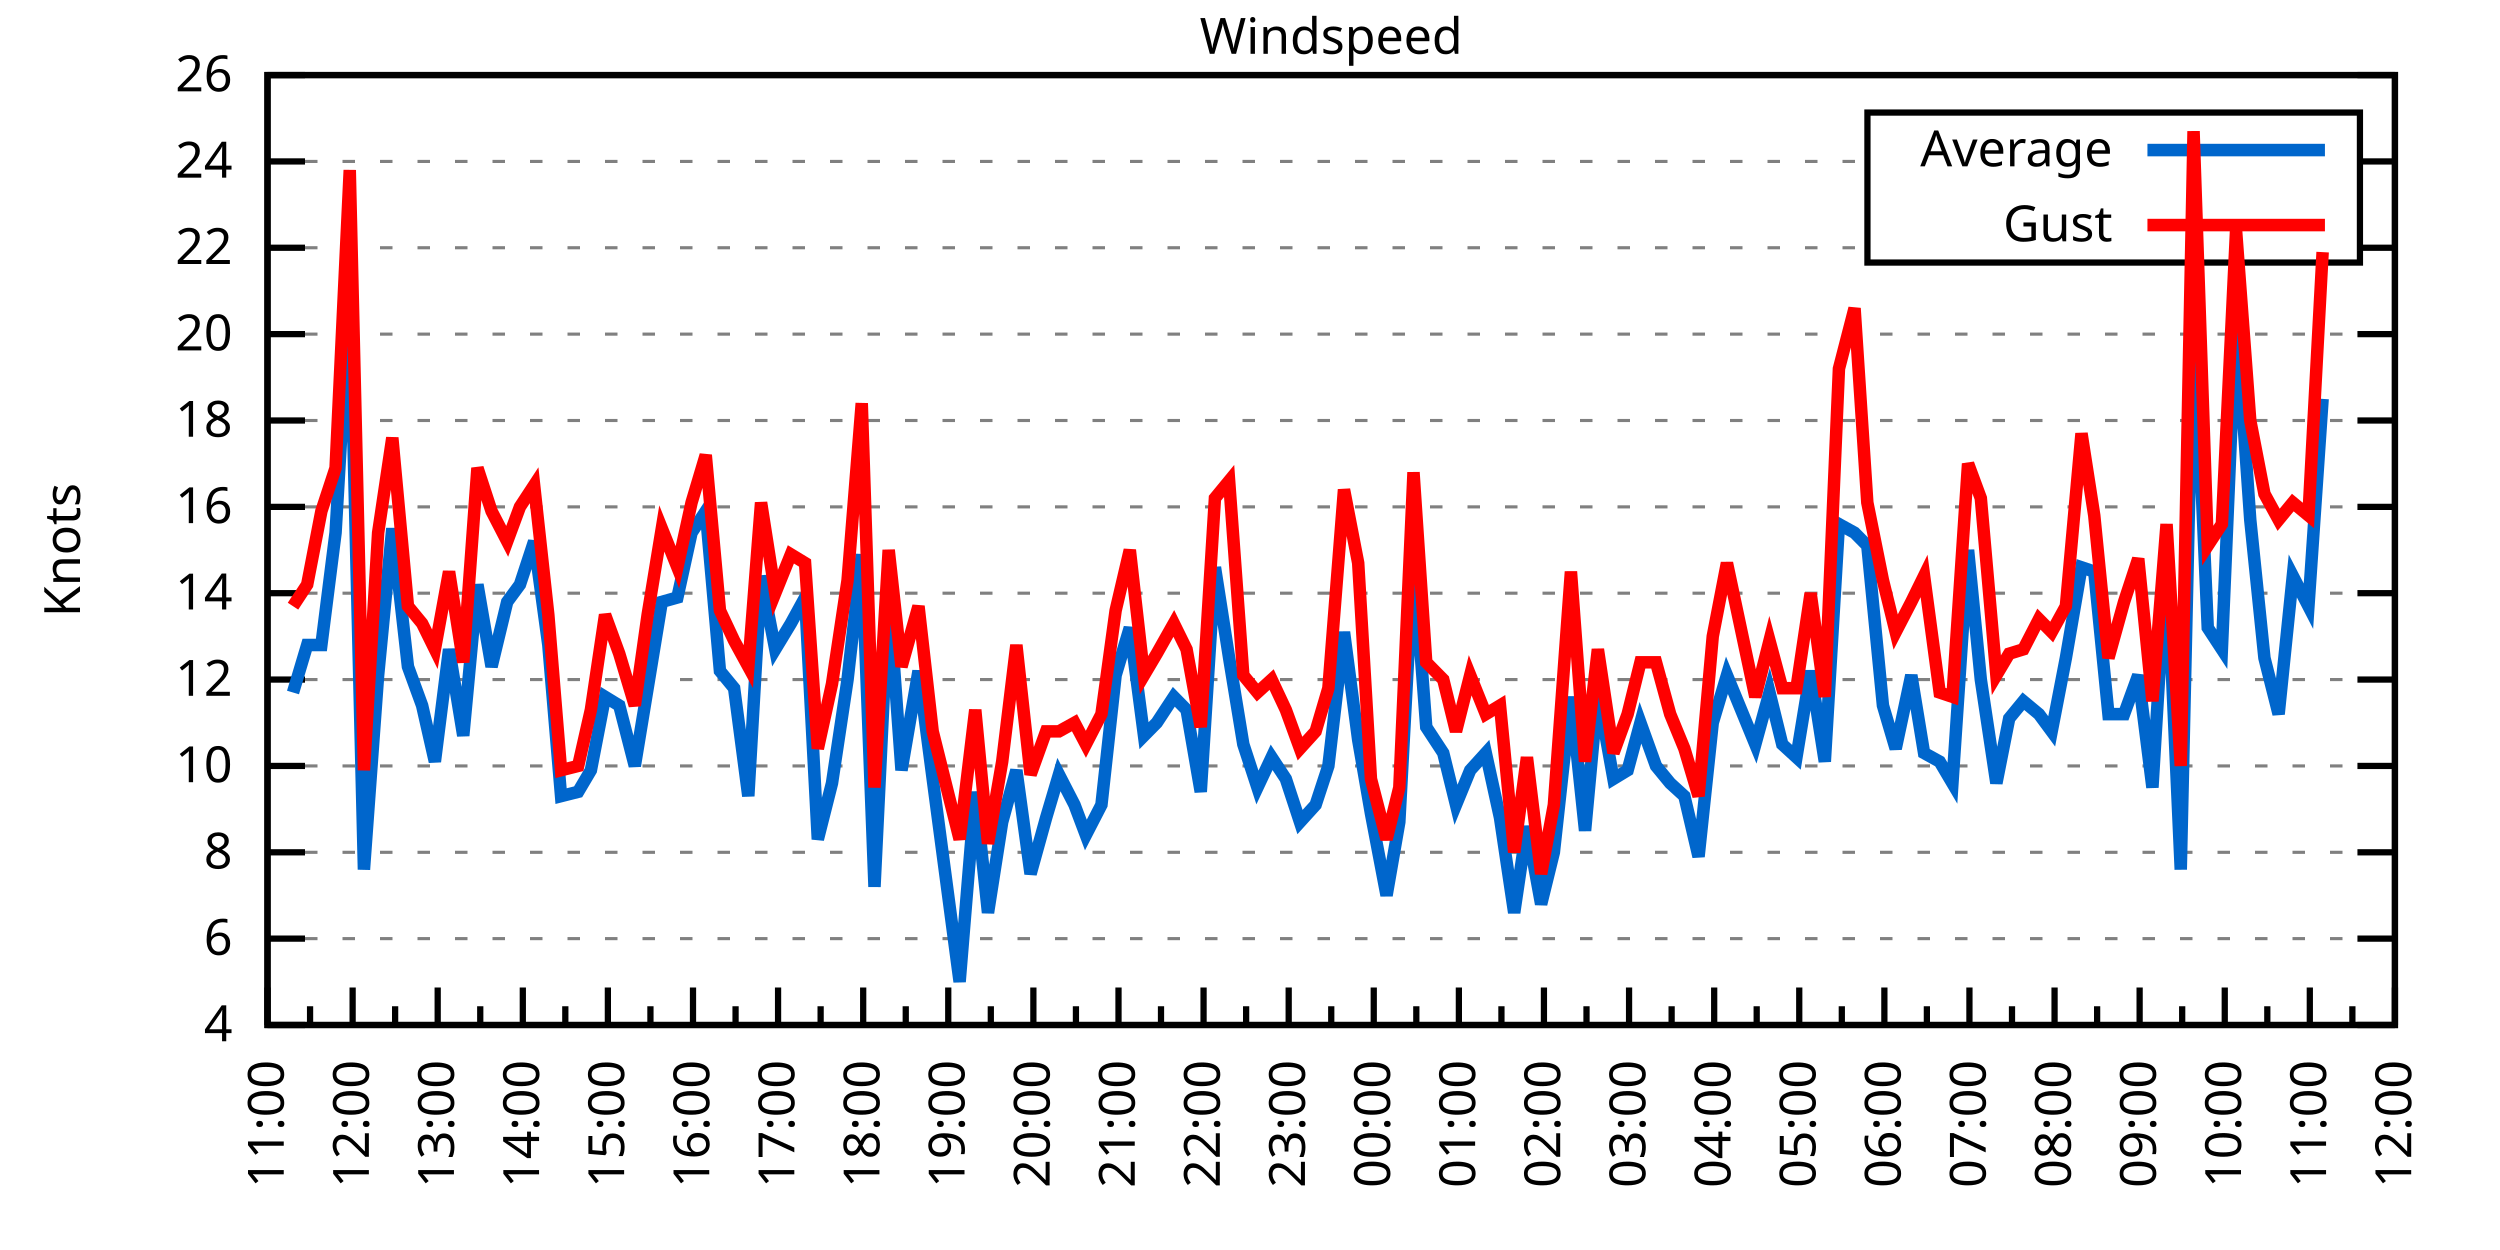
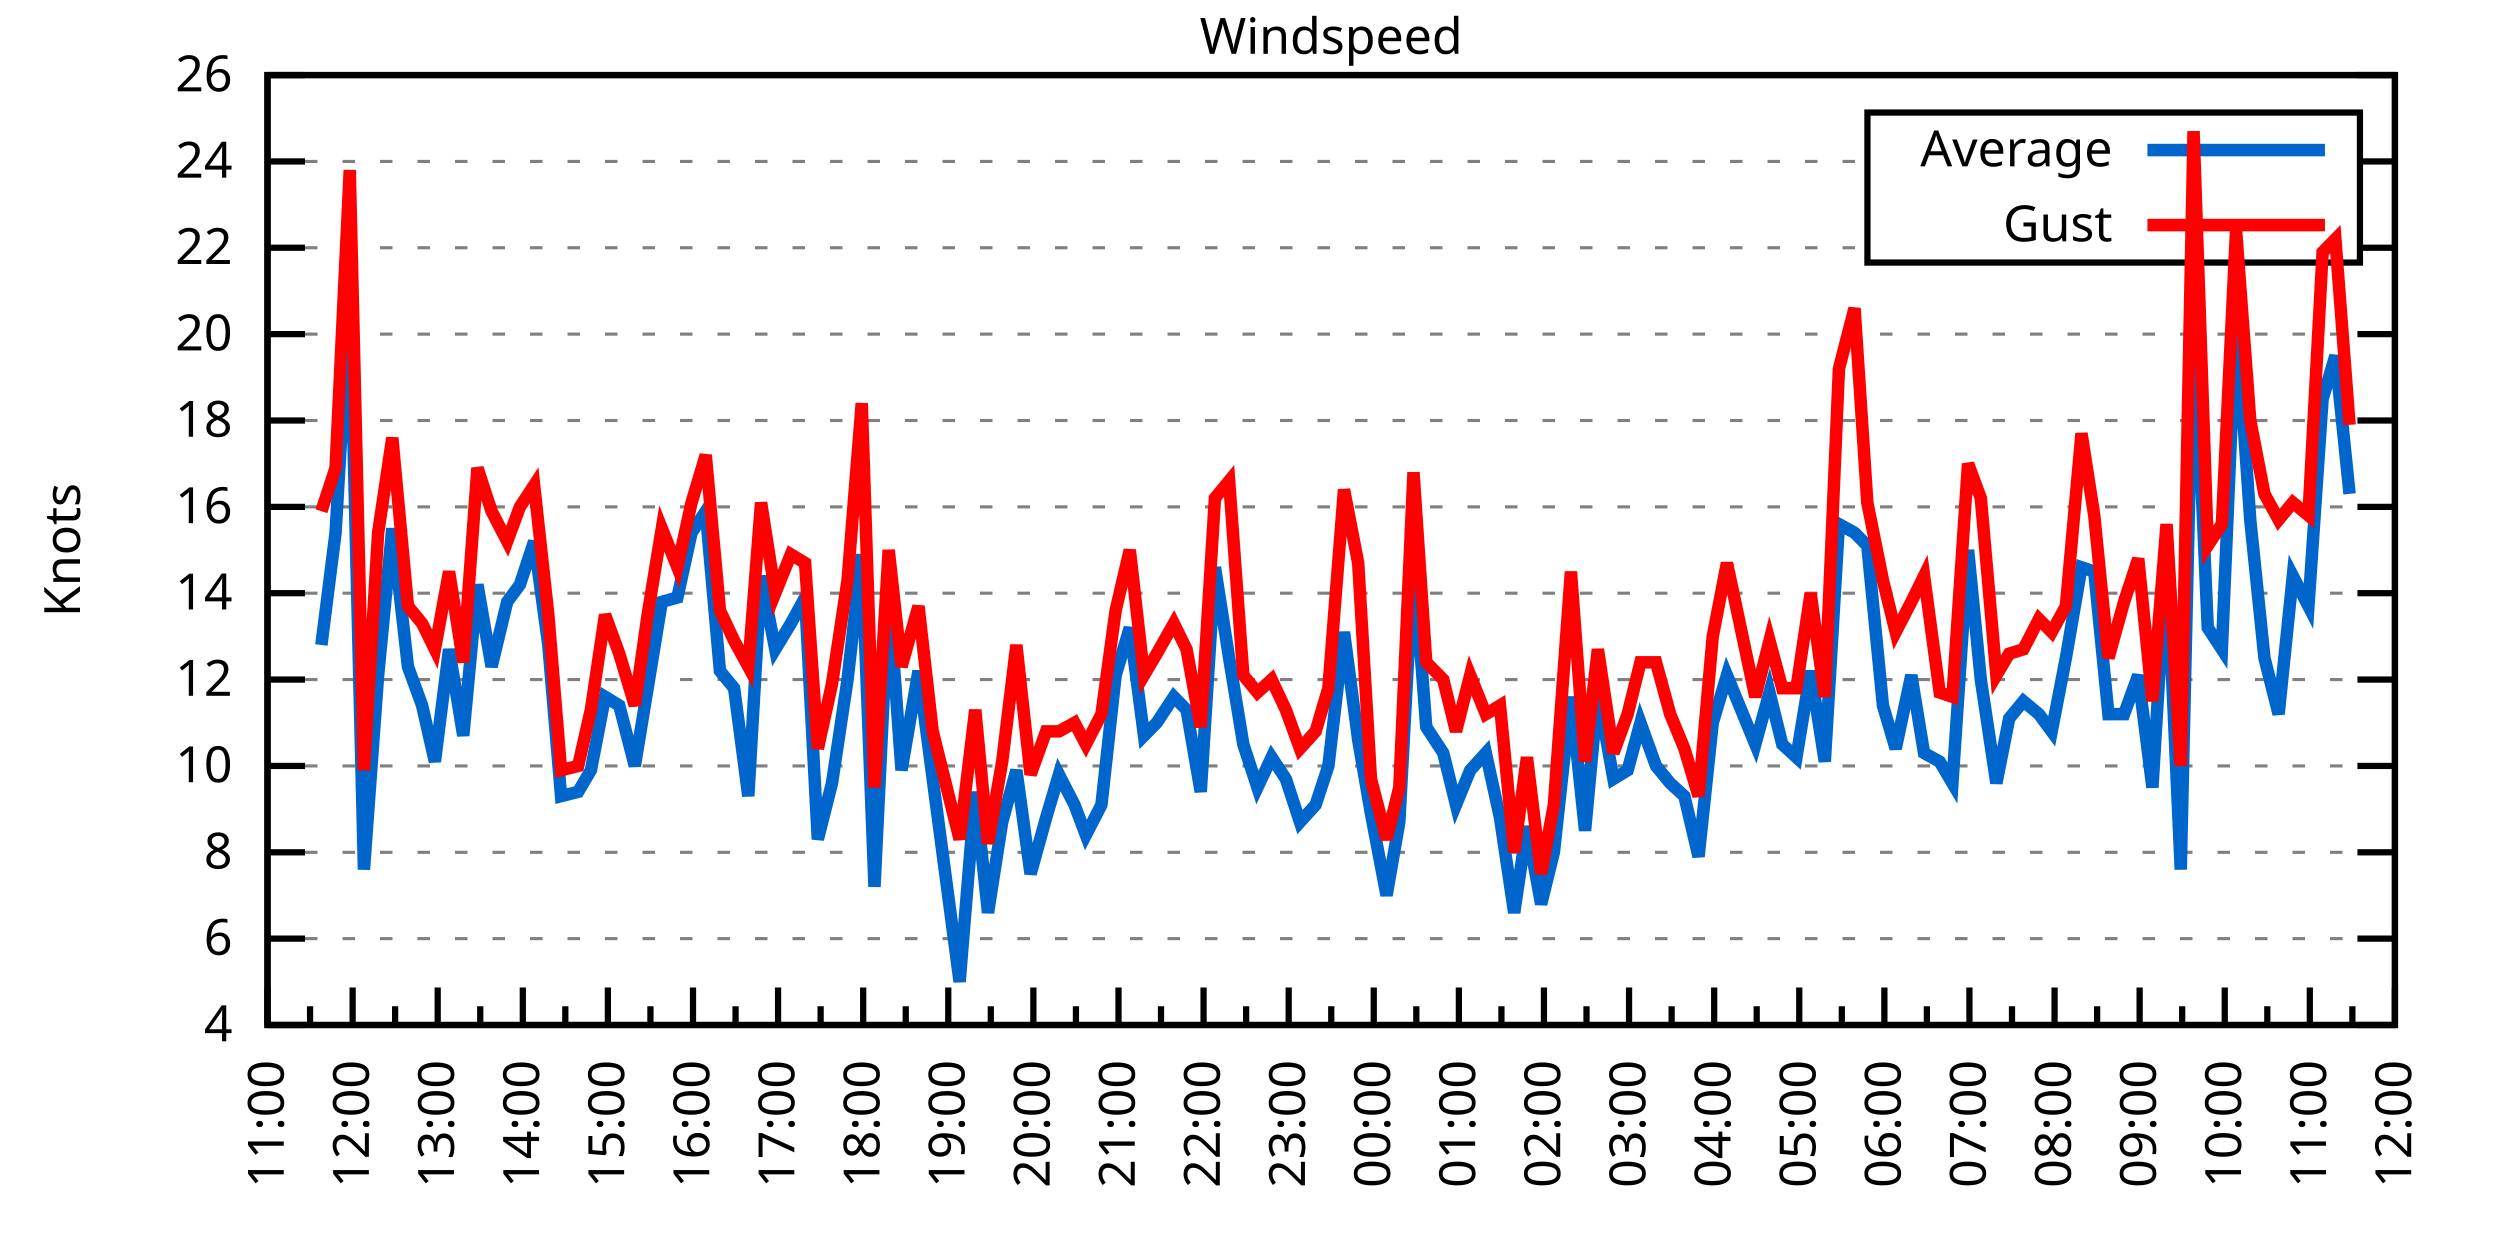
<svg xmlns="http://www.w3.org/2000/svg" xmlns:xlink="http://www.w3.org/1999/xlink" width="400" height="200" viewBox="0 0 400 200">
  <g id="gnuplot_canvas">
    <rect x="0" y="0" width="400" height="200" fill="none" />
    <defs>
      <circle id="gpDot" r="0.5" stroke-width="0.5" stroke="currentColor" />
      <path id="gpPt0" stroke-width="0.333" stroke="currentColor" d="M-1,0 h2 M0,-1 v2" />
      <path id="gpPt1" stroke-width="0.333" stroke="currentColor" d="M-1,-1 L1,1 M1,-1 L-1,1" />
      <path id="gpPt2" stroke-width="0.333" stroke="currentColor" d="M-1,0 L1,0 M0,-1 L0,1 M-1,-1 L1,1 M-1,1 L1,-1" />
      <rect id="gpPt3" stroke-width="0.333" stroke="currentColor" x="-1" y="-1" width="2" height="2" />
      <rect id="gpPt4" stroke-width="0.333" stroke="currentColor" fill="currentColor" x="-1" y="-1" width="2" height="2" />
      <circle id="gpPt5" stroke-width="0.333" stroke="currentColor" cx="0" cy="0" r="1" />
      <use xlink:href="#gpPt5" id="gpPt6" fill="currentColor" stroke="none" />
      <path id="gpPt7" stroke-width="0.333" stroke="currentColor" d="M0,-1.33 L-1.33,0.67 L1.33,0.67 z" />
      <use xlink:href="#gpPt7" id="gpPt8" fill="currentColor" stroke="none" />
      <use xlink:href="#gpPt7" id="gpPt9" stroke="currentColor" transform="rotate(180)" />
      <use xlink:href="#gpPt9" id="gpPt10" fill="currentColor" stroke="none" />
      <use xlink:href="#gpPt3" id="gpPt11" stroke="currentColor" transform="rotate(45)" />
      <use xlink:href="#gpPt11" id="gpPt12" fill="currentColor" stroke="none" />
      <path id="gpPt13" stroke-width="0.333" stroke="currentColor" d="M0,1.330 L1.265,0.411 L0.782,-1.067 L-0.782,-1.076 L-1.265,0.411 z" />
      <use xlink:href="#gpPt13" id="gpPt14" fill="currentColor" stroke="none" />
      <filter id="textbox" filterUnits="objectBoundingBox" x="0" y="0" height="1" width="1">
        <feFlood flood-color="white" flood-opacity="1" result="bgnd" />
        <feComposite in="SourceGraphic" in2="bgnd" operator="atop" />
      </filter>
      <filter id="greybox" filterUnits="objectBoundingBox" x="0" y="0" height="1" width="1">
        <feFlood flood-color="lightgrey" flood-opacity="1" result="grey" />
        <feComposite in="SourceGraphic" in2="grey" operator="atop" />
      </filter>
    </defs>
    <g fill="none" color="white" stroke="currentColor" stroke-width="1.00" stroke-linecap="butt" stroke-linejoin="miter">
</g>
    <g fill="none" color="black" stroke="currentColor" stroke-width="1.00" stroke-linecap="butt" stroke-linejoin="miter">
      <g stroke="none" shape-rendering="crispEdges">
        <polygon fill="rgb(255, 255, 255)" points="42.80,164.00 383.18,164.00 383.18,12.02 42.80,12.02 " />
      </g>
    </g>
    <g fill="none" color="black" stroke="currentColor" stroke-width="1.00" stroke-linecap="butt" stroke-linejoin="miter">
</g>
    <g fill="none" color="black" stroke="black" stroke-width="0.50" stroke-linecap="butt" stroke-linejoin="miter">
</g>
    <g fill="none" color="gray" stroke="currentColor" stroke-width="0.50" stroke-linecap="butt" stroke-linejoin="miter">
      <path stroke="gray" stroke-dasharray="2,4" class="gridline" d="M42.80,164.00 L383.19,164.00  " />
    </g>
    <g fill="none" color="gray" stroke="gray" stroke-width="1.00" stroke-linecap="butt" stroke-linejoin="miter">
</g>
    <g fill="none" color="black" stroke="currentColor" stroke-width="1.00" stroke-linecap="butt" stroke-linejoin="miter">
      <path stroke="black" d="M42.80,164.00 L48.80,164.00 M383.19,164.00 L377.19,164.00  " />
      <g transform="translate(37.20,166.60)" stroke="none" fill="black" font-family="Sans" font-size="8.00" text-anchor="end">
        <text>
          <tspan font-family="Sans"> 4</tspan>
        </text>
      </g>
    </g>
    <g fill="none" color="black" stroke="currentColor" stroke-width="1.00" stroke-linecap="butt" stroke-linejoin="miter">
</g>
    <g fill="none" color="black" stroke="black" stroke-width="0.50" stroke-linecap="butt" stroke-linejoin="miter">
</g>
    <g fill="none" color="gray" stroke="currentColor" stroke-width="0.50" stroke-linecap="butt" stroke-linejoin="miter">
      <path stroke="gray" stroke-dasharray="2,4" class="gridline" d="M42.80,150.18 L383.19,150.18  " />
    </g>
    <g fill="none" color="gray" stroke="gray" stroke-width="1.00" stroke-linecap="butt" stroke-linejoin="miter">
</g>
    <g fill="none" color="black" stroke="currentColor" stroke-width="1.00" stroke-linecap="butt" stroke-linejoin="miter">
      <path stroke="black" d="M42.80,150.18 L48.80,150.18 M383.19,150.18 L377.19,150.18  " />
      <g transform="translate(37.20,152.78)" stroke="none" fill="black" font-family="Sans" font-size="8.00" text-anchor="end">
        <text>
          <tspan font-family="Sans"> 6</tspan>
        </text>
      </g>
    </g>
    <g fill="none" color="black" stroke="currentColor" stroke-width="1.00" stroke-linecap="butt" stroke-linejoin="miter">
</g>
    <g fill="none" color="black" stroke="black" stroke-width="0.50" stroke-linecap="butt" stroke-linejoin="miter">
</g>
    <g fill="none" color="gray" stroke="currentColor" stroke-width="0.50" stroke-linecap="butt" stroke-linejoin="miter">
      <path stroke="gray" stroke-dasharray="2,4" class="gridline" d="M42.80,136.37 L383.19,136.37  " />
    </g>
    <g fill="none" color="gray" stroke="gray" stroke-width="1.00" stroke-linecap="butt" stroke-linejoin="miter">
</g>
    <g fill="none" color="black" stroke="currentColor" stroke-width="1.00" stroke-linecap="butt" stroke-linejoin="miter">
      <path stroke="black" d="M42.80,136.37 L48.80,136.37 M383.19,136.37 L377.19,136.37  " />
      <g transform="translate(37.20,138.97)" stroke="none" fill="black" font-family="Sans" font-size="8.00" text-anchor="end">
        <text>
          <tspan font-family="Sans"> 8</tspan>
        </text>
      </g>
    </g>
    <g fill="none" color="black" stroke="currentColor" stroke-width="1.00" stroke-linecap="butt" stroke-linejoin="miter">
</g>
    <g fill="none" color="black" stroke="black" stroke-width="0.50" stroke-linecap="butt" stroke-linejoin="miter">
</g>
    <g fill="none" color="gray" stroke="currentColor" stroke-width="0.50" stroke-linecap="butt" stroke-linejoin="miter">
      <path stroke="gray" stroke-dasharray="2,4" class="gridline" d="M42.80,122.55 L383.19,122.55  " />
    </g>
    <g fill="none" color="gray" stroke="gray" stroke-width="1.00" stroke-linecap="butt" stroke-linejoin="miter">
</g>
    <g fill="none" color="black" stroke="currentColor" stroke-width="1.00" stroke-linecap="butt" stroke-linejoin="miter">
      <path stroke="black" d="M42.80,122.55 L48.80,122.55 M383.19,122.55 L377.19,122.55  " />
      <g transform="translate(37.20,125.15)" stroke="none" fill="black" font-family="Sans" font-size="8.00" text-anchor="end">
        <text>
          <tspan font-family="Sans"> 10</tspan>
        </text>
      </g>
    </g>
    <g fill="none" color="black" stroke="currentColor" stroke-width="1.00" stroke-linecap="butt" stroke-linejoin="miter">
</g>
    <g fill="none" color="black" stroke="black" stroke-width="0.50" stroke-linecap="butt" stroke-linejoin="miter">
</g>
    <g fill="none" color="gray" stroke="currentColor" stroke-width="0.50" stroke-linecap="butt" stroke-linejoin="miter">
      <path stroke="gray" stroke-dasharray="2,4" class="gridline" d="M42.80,108.73 L383.19,108.73  " />
    </g>
    <g fill="none" color="gray" stroke="gray" stroke-width="1.00" stroke-linecap="butt" stroke-linejoin="miter">
</g>
    <g fill="none" color="black" stroke="currentColor" stroke-width="1.00" stroke-linecap="butt" stroke-linejoin="miter">
      <path stroke="black" d="M42.80,108.73 L48.80,108.73 M383.19,108.73 L377.19,108.73  " />
      <g transform="translate(37.20,111.33)" stroke="none" fill="black" font-family="Sans" font-size="8.00" text-anchor="end">
        <text>
          <tspan font-family="Sans"> 12</tspan>
        </text>
      </g>
    </g>
    <g fill="none" color="black" stroke="currentColor" stroke-width="1.00" stroke-linecap="butt" stroke-linejoin="miter">
</g>
    <g fill="none" color="black" stroke="black" stroke-width="0.50" stroke-linecap="butt" stroke-linejoin="miter">
</g>
    <g fill="none" color="gray" stroke="currentColor" stroke-width="0.50" stroke-linecap="butt" stroke-linejoin="miter">
      <path stroke="gray" stroke-dasharray="2,4" class="gridline" d="M42.80,94.91 L383.19,94.91  " />
    </g>
    <g fill="none" color="gray" stroke="gray" stroke-width="1.00" stroke-linecap="butt" stroke-linejoin="miter">
</g>
    <g fill="none" color="black" stroke="currentColor" stroke-width="1.00" stroke-linecap="butt" stroke-linejoin="miter">
      <path stroke="black" d="M42.80,94.91 L48.80,94.91 M383.19,94.91 L377.19,94.91  " />
      <g transform="translate(37.20,97.51)" stroke="none" fill="black" font-family="Sans" font-size="8.00" text-anchor="end">
        <text>
          <tspan font-family="Sans"> 14</tspan>
        </text>
      </g>
    </g>
    <g fill="none" color="black" stroke="currentColor" stroke-width="1.00" stroke-linecap="butt" stroke-linejoin="miter">
</g>
    <g fill="none" color="black" stroke="black" stroke-width="0.50" stroke-linecap="butt" stroke-linejoin="miter">
</g>
    <g fill="none" color="gray" stroke="currentColor" stroke-width="0.50" stroke-linecap="butt" stroke-linejoin="miter">
      <path stroke="gray" stroke-dasharray="2,4" class="gridline" d="M42.80,81.10 L383.19,81.10  " />
    </g>
    <g fill="none" color="gray" stroke="gray" stroke-width="1.00" stroke-linecap="butt" stroke-linejoin="miter">
</g>
    <g fill="none" color="black" stroke="currentColor" stroke-width="1.00" stroke-linecap="butt" stroke-linejoin="miter">
      <path stroke="black" d="M42.80,81.10 L48.80,81.10 M383.19,81.10 L377.19,81.10  " />
      <g transform="translate(37.20,83.70)" stroke="none" fill="black" font-family="Sans" font-size="8.00" text-anchor="end">
        <text>
          <tspan font-family="Sans"> 16</tspan>
        </text>
      </g>
    </g>
    <g fill="none" color="black" stroke="currentColor" stroke-width="1.00" stroke-linecap="butt" stroke-linejoin="miter">
</g>
    <g fill="none" color="black" stroke="black" stroke-width="0.50" stroke-linecap="butt" stroke-linejoin="miter">
</g>
    <g fill="none" color="gray" stroke="currentColor" stroke-width="0.50" stroke-linecap="butt" stroke-linejoin="miter">
      <path stroke="gray" stroke-dasharray="2,4" class="gridline" d="M42.80,67.28 L383.19,67.28  " />
    </g>
    <g fill="none" color="gray" stroke="gray" stroke-width="1.00" stroke-linecap="butt" stroke-linejoin="miter">
</g>
    <g fill="none" color="black" stroke="currentColor" stroke-width="1.00" stroke-linecap="butt" stroke-linejoin="miter">
      <path stroke="black" d="M42.80,67.28 L48.80,67.28 M383.19,67.28 L377.19,67.28  " />
      <g transform="translate(37.20,69.88)" stroke="none" fill="black" font-family="Sans" font-size="8.00" text-anchor="end">
        <text>
          <tspan font-family="Sans"> 18</tspan>
        </text>
      </g>
    </g>
    <g fill="none" color="black" stroke="currentColor" stroke-width="1.00" stroke-linecap="butt" stroke-linejoin="miter">
</g>
    <g fill="none" color="black" stroke="black" stroke-width="0.50" stroke-linecap="butt" stroke-linejoin="miter">
</g>
    <g fill="none" color="gray" stroke="currentColor" stroke-width="0.50" stroke-linecap="butt" stroke-linejoin="miter">
      <path stroke="gray" stroke-dasharray="2,4" class="gridline" d="M42.80,53.46 L383.19,53.46  " />
    </g>
    <g fill="none" color="gray" stroke="gray" stroke-width="1.00" stroke-linecap="butt" stroke-linejoin="miter">
</g>
    <g fill="none" color="black" stroke="currentColor" stroke-width="1.00" stroke-linecap="butt" stroke-linejoin="miter">
      <path stroke="black" d="M42.80,53.46 L48.80,53.46 M383.19,53.46 L377.19,53.46  " />
      <g transform="translate(37.20,56.06)" stroke="none" fill="black" font-family="Sans" font-size="8.00" text-anchor="end">
        <text>
          <tspan font-family="Sans"> 20</tspan>
        </text>
      </g>
    </g>
    <g fill="none" color="black" stroke="currentColor" stroke-width="1.00" stroke-linecap="butt" stroke-linejoin="miter">
</g>
    <g fill="none" color="black" stroke="black" stroke-width="0.50" stroke-linecap="butt" stroke-linejoin="miter">
</g>
    <g fill="none" color="gray" stroke="currentColor" stroke-width="0.50" stroke-linecap="butt" stroke-linejoin="miter">
      <path stroke="gray" stroke-dasharray="2,4" class="gridline" d="M42.80,39.64 L298.79,39.64 M377.59,39.64 L383.19,39.64  " />
    </g>
    <g fill="none" color="gray" stroke="gray" stroke-width="1.00" stroke-linecap="butt" stroke-linejoin="miter">
</g>
    <g fill="none" color="black" stroke="currentColor" stroke-width="1.00" stroke-linecap="butt" stroke-linejoin="miter">
      <path stroke="black" d="M42.80,39.64 L48.80,39.64 M383.19,39.64 L377.19,39.64  " />
      <g transform="translate(37.20,42.24)" stroke="none" fill="black" font-family="Sans" font-size="8.00" text-anchor="end">
        <text>
          <tspan font-family="Sans"> 22</tspan>
        </text>
      </g>
    </g>
    <g fill="none" color="black" stroke="currentColor" stroke-width="1.00" stroke-linecap="butt" stroke-linejoin="miter">
</g>
    <g fill="none" color="black" stroke="black" stroke-width="0.50" stroke-linecap="butt" stroke-linejoin="miter">
</g>
    <g fill="none" color="gray" stroke="currentColor" stroke-width="0.50" stroke-linecap="butt" stroke-linejoin="miter">
      <path stroke="gray" stroke-dasharray="2,4" class="gridline" d="M42.80,25.83 L298.79,25.83 M377.59,25.83 L383.19,25.83  " />
    </g>
    <g fill="none" color="gray" stroke="gray" stroke-width="1.00" stroke-linecap="butt" stroke-linejoin="miter">
</g>
    <g fill="none" color="black" stroke="currentColor" stroke-width="1.00" stroke-linecap="butt" stroke-linejoin="miter">
      <path stroke="black" d="M42.80,25.83 L48.80,25.83 M383.19,25.83 L377.19,25.83  " />
      <g transform="translate(37.20,28.43)" stroke="none" fill="black" font-family="Sans" font-size="8.00" text-anchor="end">
        <text>
          <tspan font-family="Sans"> 24</tspan>
        </text>
      </g>
    </g>
    <g fill="none" color="black" stroke="currentColor" stroke-width="1.00" stroke-linecap="butt" stroke-linejoin="miter">
</g>
    <g fill="none" color="black" stroke="black" stroke-width="0.50" stroke-linecap="butt" stroke-linejoin="miter">
</g>
    <g fill="none" color="gray" stroke="currentColor" stroke-width="0.50" stroke-linecap="butt" stroke-linejoin="miter">
      <path stroke="gray" stroke-dasharray="2,4" class="gridline" d="M42.80,12.01 L383.19,12.01  " />
    </g>
    <g fill="none" color="gray" stroke="gray" stroke-width="1.00" stroke-linecap="butt" stroke-linejoin="miter">
</g>
    <g fill="none" color="black" stroke="currentColor" stroke-width="1.00" stroke-linecap="butt" stroke-linejoin="miter">
      <path stroke="black" d="M42.80,12.01 L48.80,12.01 M383.19,12.01 L377.19,12.01  " />
      <g transform="translate(37.20,14.61)" stroke="none" fill="black" font-family="Sans" font-size="8.00" text-anchor="end">
        <text>
          <tspan font-family="Sans"> 26</tspan>
        </text>
      </g>
    </g>
    <g fill="none" color="black" stroke="currentColor" stroke-width="1.00" stroke-linecap="butt" stroke-linejoin="miter">
      <path stroke="black" d="M42.80,164.00 L42.80,158.00  " />
      <g transform="translate(45.40,169.60) rotate(270)" stroke="none" fill="black" font-family="Sans" font-size="8.00" text-anchor="end">
        <text>
          <tspan font-family="Sans">11:00</tspan>
        </text>
      </g>
    </g>
    <g fill="none" color="black" stroke="currentColor" stroke-width="1.00" stroke-linecap="butt" stroke-linejoin="miter">
      <path stroke="black" d="M49.61,164.00 L49.61,161.00 M56.42,164.00 L56.42,158.00  " />
      <g transform="translate(59.02,169.60) rotate(270)" stroke="none" fill="black" font-family="Sans" font-size="8.00" text-anchor="end">
        <text>
          <tspan font-family="Sans">12:00</tspan>
        </text>
      </g>
    </g>
    <g fill="none" color="black" stroke="currentColor" stroke-width="1.00" stroke-linecap="butt" stroke-linejoin="miter">
      <path stroke="black" d="M63.22,164.00 L63.22,161.00 M70.03,164.00 L70.03,158.00  " />
      <g transform="translate(72.63,169.60) rotate(270)" stroke="none" fill="black" font-family="Sans" font-size="8.00" text-anchor="end">
        <text>
          <tspan font-family="Sans">13:00</tspan>
        </text>
      </g>
    </g>
    <g fill="none" color="black" stroke="currentColor" stroke-width="1.00" stroke-linecap="butt" stroke-linejoin="miter">
      <path stroke="black" d="M76.84,164.00 L76.84,161.00 M83.65,164.00 L83.65,158.00  " />
      <g transform="translate(86.25,169.60) rotate(270)" stroke="none" fill="black" font-family="Sans" font-size="8.00" text-anchor="end">
        <text>
          <tspan font-family="Sans">14:00</tspan>
        </text>
      </g>
    </g>
    <g fill="none" color="black" stroke="currentColor" stroke-width="1.00" stroke-linecap="butt" stroke-linejoin="miter">
      <path stroke="black" d="M90.45,164.00 L90.45,161.00 M97.26,164.00 L97.26,158.00  " />
      <g transform="translate(99.86,169.60) rotate(270)" stroke="none" fill="black" font-family="Sans" font-size="8.00" text-anchor="end">
        <text>
          <tspan font-family="Sans">15:00</tspan>
        </text>
      </g>
    </g>
    <g fill="none" color="black" stroke="currentColor" stroke-width="1.00" stroke-linecap="butt" stroke-linejoin="miter">
      <path stroke="black" d="M104.07,164.00 L104.07,161.00 M110.88,164.00 L110.88,158.00  " />
      <g transform="translate(113.48,169.60) rotate(270)" stroke="none" fill="black" font-family="Sans" font-size="8.00" text-anchor="end">
        <text>
          <tspan font-family="Sans">16:00</tspan>
        </text>
      </g>
    </g>
    <g fill="none" color="black" stroke="currentColor" stroke-width="1.00" stroke-linecap="butt" stroke-linejoin="miter">
      <path stroke="black" d="M117.69,164.00 L117.69,161.00 M124.49,164.00 L124.49,158.00  " />
      <g transform="translate(127.09,169.60) rotate(270)" stroke="none" fill="black" font-family="Sans" font-size="8.00" text-anchor="end">
        <text>
          <tspan font-family="Sans">17:00</tspan>
        </text>
      </g>
    </g>
    <g fill="none" color="black" stroke="currentColor" stroke-width="1.00" stroke-linecap="butt" stroke-linejoin="miter">
      <path stroke="black" d="M131.30,164.00 L131.30,161.00 M138.11,164.00 L138.11,158.00  " />
      <g transform="translate(140.71,169.60) rotate(270)" stroke="none" fill="black" font-family="Sans" font-size="8.00" text-anchor="end">
        <text>
          <tspan font-family="Sans">18:00</tspan>
        </text>
      </g>
    </g>
    <g fill="none" color="black" stroke="currentColor" stroke-width="1.00" stroke-linecap="butt" stroke-linejoin="miter">
      <path stroke="black" d="M144.92,164.00 L144.92,161.00 M151.72,164.00 L151.72,158.00  " />
      <g transform="translate(154.32,169.60) rotate(270)" stroke="none" fill="black" font-family="Sans" font-size="8.00" text-anchor="end">
        <text>
          <tspan font-family="Sans">19:00</tspan>
        </text>
      </g>
    </g>
    <g fill="none" color="black" stroke="currentColor" stroke-width="1.00" stroke-linecap="butt" stroke-linejoin="miter">
      <path stroke="black" d="M158.53,164.00 L158.53,161.00 M165.34,164.00 L165.34,158.00  " />
      <g transform="translate(167.94,169.60) rotate(270)" stroke="none" fill="black" font-family="Sans" font-size="8.00" text-anchor="end">
        <text>
          <tspan font-family="Sans">20:00</tspan>
        </text>
      </g>
    </g>
    <g fill="none" color="black" stroke="currentColor" stroke-width="1.00" stroke-linecap="butt" stroke-linejoin="miter">
      <path stroke="black" d="M172.15,164.00 L172.15,161.00 M178.96,164.00 L178.96,158.00  " />
      <g transform="translate(181.56,169.60) rotate(270)" stroke="none" fill="black" font-family="Sans" font-size="8.00" text-anchor="end">
        <text>
          <tspan font-family="Sans">21:00</tspan>
        </text>
      </g>
    </g>
    <g fill="none" color="black" stroke="currentColor" stroke-width="1.00" stroke-linecap="butt" stroke-linejoin="miter">
      <path stroke="black" d="M185.76,164.00 L185.76,161.00 M192.57,164.00 L192.57,158.00  " />
      <g transform="translate(195.17,169.60) rotate(270)" stroke="none" fill="black" font-family="Sans" font-size="8.00" text-anchor="end">
        <text>
          <tspan font-family="Sans">22:00</tspan>
        </text>
      </g>
    </g>
    <g fill="none" color="black" stroke="currentColor" stroke-width="1.00" stroke-linecap="butt" stroke-linejoin="miter">
      <path stroke="black" d="M199.38,164.00 L199.38,161.00 M206.19,164.00 L206.19,158.00  " />
      <g transform="translate(208.79,169.60) rotate(270)" stroke="none" fill="black" font-family="Sans" font-size="8.00" text-anchor="end">
        <text>
          <tspan font-family="Sans">23:00</tspan>
        </text>
      </g>
    </g>
    <g fill="none" color="black" stroke="currentColor" stroke-width="1.00" stroke-linecap="butt" stroke-linejoin="miter">
      <path stroke="black" d="M213.00,164.00 L213.00,161.00 M219.80,164.00 L219.80,158.00  " />
      <g transform="translate(222.40,169.60) rotate(270)" stroke="none" fill="black" font-family="Sans" font-size="8.00" text-anchor="end">
        <text>
          <tspan font-family="Sans">00:00</tspan>
        </text>
      </g>
    </g>
    <g fill="none" color="black" stroke="currentColor" stroke-width="1.00" stroke-linecap="butt" stroke-linejoin="miter">
      <path stroke="black" d="M226.61,164.00 L226.61,161.00 M233.42,164.00 L233.42,158.00  " />
      <g transform="translate(236.02,169.60) rotate(270)" stroke="none" fill="black" font-family="Sans" font-size="8.00" text-anchor="end">
        <text>
          <tspan font-family="Sans">01:00</tspan>
        </text>
      </g>
    </g>
    <g fill="none" color="black" stroke="currentColor" stroke-width="1.00" stroke-linecap="butt" stroke-linejoin="miter">
      <path stroke="black" d="M240.23,164.00 L240.23,161.00 M247.03,164.00 L247.03,158.00  " />
      <g transform="translate(249.63,169.60) rotate(270)" stroke="none" fill="black" font-family="Sans" font-size="8.00" text-anchor="end">
        <text>
          <tspan font-family="Sans">02:00</tspan>
        </text>
      </g>
    </g>
    <g fill="none" color="black" stroke="currentColor" stroke-width="1.00" stroke-linecap="butt" stroke-linejoin="miter">
      <path stroke="black" d="M253.84,164.00 L253.84,161.00 M260.65,164.00 L260.65,158.00  " />
      <g transform="translate(263.25,169.60) rotate(270)" stroke="none" fill="black" font-family="Sans" font-size="8.00" text-anchor="end">
        <text>
          <tspan font-family="Sans">03:00</tspan>
        </text>
      </g>
    </g>
    <g fill="none" color="black" stroke="currentColor" stroke-width="1.00" stroke-linecap="butt" stroke-linejoin="miter">
      <path stroke="black" d="M267.46,164.00 L267.46,161.00 M274.27,164.00 L274.27,158.00  " />
      <g transform="translate(276.87,169.60) rotate(270)" stroke="none" fill="black" font-family="Sans" font-size="8.00" text-anchor="end">
        <text>
          <tspan font-family="Sans">04:00</tspan>
        </text>
      </g>
    </g>
    <g fill="none" color="black" stroke="currentColor" stroke-width="1.00" stroke-linecap="butt" stroke-linejoin="miter">
      <path stroke="black" d="M281.07,164.00 L281.07,161.00 M287.88,164.00 L287.88,158.00  " />
      <g transform="translate(290.48,169.60) rotate(270)" stroke="none" fill="black" font-family="Sans" font-size="8.00" text-anchor="end">
        <text>
          <tspan font-family="Sans">05:00</tspan>
        </text>
      </g>
    </g>
    <g fill="none" color="black" stroke="currentColor" stroke-width="1.00" stroke-linecap="butt" stroke-linejoin="miter">
      <path stroke="black" d="M294.69,164.00 L294.69,161.00 M301.50,164.00 L301.50,158.00  " />
      <g transform="translate(304.10,169.60) rotate(270)" stroke="none" fill="black" font-family="Sans" font-size="8.00" text-anchor="end">
        <text>
          <tspan font-family="Sans">06:00</tspan>
        </text>
      </g>
    </g>
    <g fill="none" color="black" stroke="currentColor" stroke-width="1.00" stroke-linecap="butt" stroke-linejoin="miter">
      <path stroke="black" d="M308.30,164.00 L308.30,161.00 M315.11,164.00 L315.11,158.00  " />
      <g transform="translate(317.71,169.60) rotate(270)" stroke="none" fill="black" font-family="Sans" font-size="8.00" text-anchor="end">
        <text>
          <tspan font-family="Sans">07:00</tspan>
        </text>
      </g>
    </g>
    <g fill="none" color="black" stroke="currentColor" stroke-width="1.00" stroke-linecap="butt" stroke-linejoin="miter">
      <path stroke="black" d="M321.92,164.00 L321.92,161.00 M328.73,164.00 L328.73,158.00  " />
      <g transform="translate(331.33,169.60) rotate(270)" stroke="none" fill="black" font-family="Sans" font-size="8.00" text-anchor="end">
        <text>
          <tspan font-family="Sans">08:00</tspan>
        </text>
      </g>
    </g>
    <g fill="none" color="black" stroke="currentColor" stroke-width="1.00" stroke-linecap="butt" stroke-linejoin="miter">
      <path stroke="black" d="M335.54,164.00 L335.54,161.00 M342.34,164.00 L342.34,158.00  " />
      <g transform="translate(344.94,169.60) rotate(270)" stroke="none" fill="black" font-family="Sans" font-size="8.00" text-anchor="end">
        <text>
          <tspan font-family="Sans">09:00</tspan>
        </text>
      </g>
    </g>
    <g fill="none" color="black" stroke="currentColor" stroke-width="1.00" stroke-linecap="butt" stroke-linejoin="miter">
      <path stroke="black" d="M349.15,164.00 L349.15,161.00 M355.96,164.00 L355.96,158.00  " />
      <g transform="translate(358.56,169.60) rotate(270)" stroke="none" fill="black" font-family="Sans" font-size="8.00" text-anchor="end">
        <text>
          <tspan font-family="Sans">10:00</tspan>
        </text>
      </g>
    </g>
    <g fill="none" color="black" stroke="currentColor" stroke-width="1.00" stroke-linecap="butt" stroke-linejoin="miter">
      <path stroke="black" d="M362.77,164.00 L362.77,161.00 M369.57,164.00 L369.57,158.00  " />
      <g transform="translate(372.17,169.60) rotate(270)" stroke="none" fill="black" font-family="Sans" font-size="8.00" text-anchor="end">
        <text>
          <tspan font-family="Sans">11:00</tspan>
        </text>
      </g>
    </g>
    <g fill="none" color="black" stroke="currentColor" stroke-width="1.00" stroke-linecap="butt" stroke-linejoin="miter">
      <path stroke="black" d="M376.38,164.00 L376.38,161.00 M383.19,164.00 L383.19,158.00  " />
      <g transform="translate(385.79,169.60) rotate(270)" stroke="none" fill="black" font-family="Sans" font-size="8.00" text-anchor="end">
        <text>
          <tspan font-family="Sans">12:00</tspan>
        </text>
      </g>
    </g>
    <g fill="none" color="black" stroke="currentColor" stroke-width="1.00" stroke-linecap="butt" stroke-linejoin="miter">
</g>
    <g fill="none" color="black" stroke="currentColor" stroke-width="1.00" stroke-linecap="butt" stroke-linejoin="miter">
      <path stroke="black" d="M42.80,12.01 L42.80,164.00 L383.19,164.00 L383.19,12.01 L42.80,12.01 Z  " />
    </g>
    <g fill="none" color="black" stroke="currentColor" stroke-width="1.00" stroke-linecap="butt" stroke-linejoin="miter">
      <g transform="translate(12.80,88.01) rotate(270)" stroke="none" fill="black" font-family="Sans" font-size="8.00" text-anchor="middle">
        <text>
          <tspan font-family="Sans">Knots</tspan>
        </text>
      </g>
    </g>
    <g fill="none" color="black" stroke="currentColor" stroke-width="1.00" stroke-linecap="butt" stroke-linejoin="miter">
</g>
    <g fill="none" color="black" stroke="currentColor" stroke-width="1.00" stroke-linecap="butt" stroke-linejoin="miter">
      <path stroke="black" d="M298.79,42.01 L298.79,18.01 L377.59,18.01 L377.59,42.01 L298.79,42.01 Z  " />
    </g>
    <g id="Windspeed_plot_1">
      <g fill="none" color="white" stroke="black" stroke-width="2.00" stroke-linecap="butt" stroke-linejoin="miter">
</g>
      <g fill="none" color="black" stroke="currentColor" stroke-width="2.00" stroke-linecap="butt" stroke-linejoin="miter">
        <g transform="translate(337.99,26.61)" stroke="none" fill="black" font-family="Sans" font-size="8.00" text-anchor="end">
          <text>
            <tspan font-family="Sans">Average</tspan>
          </text>
        </g>
      </g>
      <g fill="none" color="black" stroke="currentColor" stroke-width="2.00" stroke-linecap="butt" stroke-linejoin="miter">
-         <path stroke="rgb(  0, 102, 204)" d="M343.59,24.01 L371.99,24.01 M46.88,110.80 L49.15,103.20 L51.42,103.20 L53.69,85.24 L55.96,46.55 L58.23,139.13   L60.50,108.04 L62.77,84.55 L65.27,106.66 L67.54,112.88 L69.58,121.86 L71.85,103.89 L74.12,117.71 L76.39,93.53   L78.65,106.66 L81.15,96.30 L83.19,93.53 L85.46,86.62 L87.73,103.20 L89.77,127.38 L92.50,126.69 L94.54,123.24   L96.81,111.49 L99.08,112.88 L101.57,122.55 L103.62,110.11 L105.89,96.30 L108.38,95.60 L110.65,85.24 L112.92,81.79   L115.19,107.35 L117.46,110.11 L119.73,127.38 L121.77,92.15 L124.04,103.89 L126.54,99.75 L128.81,95.60 L130.85,134.29   L133.12,125.31 L135.61,108.73 L137.88,88.70 L139.92,141.89 L142.19,94.91 L144.24,123.24 L146.96,107.35 L149.23,124.62   L153.54,157.09 L156.04,126.69 L158.08,146.04 L160.35,131.53 L162.62,123.24 L164.89,139.82 L167.38,130.84 L169.43,123.93   L171.92,128.77 L173.74,133.60 L176.23,128.77 L178.50,108.04 L180.77,100.44 L183.04,117.71 L185.08,115.64 L187.81,111.49   L189.85,113.57 L192.12,126.69 L194.39,90.77 L196.66,105.28 L198.93,119.09 L201.19,126.00 L203.46,121.17 L205.73,124.62   L208.00,131.53 L210.50,128.77 L212.54,122.55 L215.04,101.13 L217.31,118.40 L219.35,130.15 L221.85,143.27 L223.89,131.53   L226.16,89.39 L228.20,116.33 L230.92,120.48 L232.96,128.77 L235.23,123.24 L237.73,120.48 L240.00,130.84 L242.27,146.04   L244.31,132.22 L246.58,144.66 L248.62,136.37 L251.35,111.49 L253.61,132.91 L255.66,110.80 L258.15,124.62 L260.42,123.24   L262.47,115.64 L264.96,122.55 L267.23,125.31 L269.50,127.38 L271.77,137.06 L274.04,115.64 L276.31,108.04 L280.85,119.09   L283.12,110.80 L285.16,119.09 L287.43,121.17 L289.70,107.35 L291.97,121.86 L294.23,83.86 L296.73,85.24 L298.77,87.31   L301.27,112.88 L303.31,119.78 L305.81,108.04 L307.85,120.48 L310.35,121.86 L312.39,125.31 L314.89,88.00 L316.93,108.73   L319.42,125.31 L321.47,114.95 L323.74,112.19 L326.23,114.26 L328.27,117.02 L330.54,105.28 L333.04,90.77 L335.08,91.46   L337.35,114.26 L339.85,114.26 L342.12,108.04 L344.39,126.00 L346.65,88.70 L348.92,139.13 L350.97,48.63 L353.24,100.44   L355.50,103.89 L357.77,50.70 L360.04,83.17 L362.31,105.28 L364.58,114.26 L366.85,92.15 L369.35,96.99 L371.62,63.82    " />
+         <path stroke="rgb(  0, 102, 204)" d="M343.59,24.01 L371.99,24.01 M51.42,103.20 L53.69,85.24 L55.96,46.55 L58.23,139.13 L60.50,108.04 L62.77,84.55   L65.27,106.66 L67.54,112.88 L69.58,121.86 L71.85,103.89 L74.12,117.71 L76.39,93.53 L78.65,106.66 L81.15,96.30   L83.19,93.53 L85.46,86.62 L87.73,103.20 L89.77,127.38 L92.50,126.69 L94.54,123.24 L96.81,111.49 L99.08,112.88   L101.57,122.55 L103.62,110.11 L105.89,96.30 L108.38,95.60 L110.65,85.24 L112.92,81.79 L115.19,107.35 L117.46,110.11   L119.73,127.38 L121.77,92.15 L124.04,103.89 L126.54,99.75 L128.81,95.60 L130.85,134.29 L133.12,125.31 L135.61,108.73   L137.88,88.70 L139.92,141.89 L142.19,94.91 L144.24,123.24 L146.96,107.35 L149.23,124.62 L153.54,157.09 L156.04,126.69   L158.08,146.04 L160.35,131.53 L162.62,123.24 L164.89,139.82 L167.38,130.84 L169.43,123.93 L171.92,128.77 L173.74,133.60   L176.23,128.77 L178.50,108.04 L180.77,100.44 L183.04,117.71 L185.08,115.64 L187.81,111.49 L189.85,113.57 L192.12,126.69   L194.39,90.77 L196.66,105.28 L198.93,119.09 L201.19,126.00 L203.46,121.17 L205.73,124.62 L208.00,131.53 L210.50,128.77   L212.54,122.55 L215.04,101.13 L217.31,118.40 L219.35,130.15 L221.85,143.27 L223.89,131.53 L226.16,89.39 L228.20,116.33   L230.92,120.48 L232.96,128.77 L235.23,123.24 L237.73,120.48 L240.00,130.84 L242.27,146.04 L244.31,132.22 L246.58,144.66   L248.62,136.37 L251.35,111.49 L253.61,132.91 L255.66,110.80 L258.15,124.62 L260.42,123.24 L262.47,115.64 L264.96,122.55   L267.23,125.31 L269.50,127.38 L271.77,137.06 L274.04,115.64 L276.31,108.04 L280.85,119.09 L283.12,110.80 L285.16,119.09   L287.43,121.17 L289.70,107.35 L291.97,121.86 L294.23,83.86 L296.73,85.24 L298.77,87.31 L301.27,112.88 L303.31,119.78   L305.81,108.04 L307.85,120.48 L310.35,121.86 L312.39,125.31 L314.89,88.00 L316.93,108.73 L319.42,125.31 L321.47,114.95   L323.74,112.19 L326.23,114.26 L328.27,117.02 L330.54,105.28 L333.04,90.77 L335.08,91.46 L337.35,114.26 L339.85,114.26   L342.12,108.04 L344.39,126.00 L346.65,88.70 L348.92,139.13 L350.97,48.63 L353.24,100.44 L355.50,103.89 L357.77,50.70   L360.04,83.17 L362.31,105.28 L364.58,114.26 L366.85,92.15 L369.35,96.99 L371.62,63.82 L373.66,56.92 L375.93,79.02    " />
      </g>
    </g>
    <g id="Windspeed_plot_2">
      <g fill="none" color="black" stroke="currentColor" stroke-width="2.00" stroke-linecap="butt" stroke-linejoin="miter">
        <g transform="translate(337.99,38.61)" stroke="none" fill="black" font-family="Sans" font-size="8.00" text-anchor="end">
          <text>
            <tspan font-family="Sans">Gust</tspan>
          </text>
        </g>
      </g>
      <g fill="none" color="black" stroke="currentColor" stroke-width="2.00" stroke-linecap="butt" stroke-linejoin="miter">
-         <path stroke="rgb(255,   0,   0)" d="M343.59,36.01 L371.99,36.01 M46.88,96.99 L49.15,93.53 L51.42,81.79 L53.69,74.88 L55.96,27.21 L58.23,123.24   L60.50,85.24 L62.77,70.04 L65.27,96.99 L67.54,99.75 L69.58,103.89 L71.85,91.46 L74.12,105.97 L76.39,74.88   L78.65,81.79 L81.15,86.62 L83.19,81.10 L85.46,77.64 L87.73,98.37 L89.77,123.24 L92.50,122.55 L94.54,113.57   L96.81,98.37 L99.08,104.59 L101.57,112.88 L103.62,98.37 L105.89,84.55 L108.38,90.77 L110.65,80.41 L112.92,72.81   L115.19,97.68 L117.46,102.51 L119.73,106.66 L121.77,80.41 L124.04,94.91 L126.54,88.70 L128.81,90.08 L130.85,119.78   L133.12,109.42 L135.61,92.84 L137.88,64.52 L139.92,126.00 L142.19,88.00 L144.24,106.66 L146.96,96.99 L149.23,117.02   L153.54,134.29 L156.04,113.57 L158.08,134.98 L160.35,121.86 L162.62,103.20 L164.89,123.93 L167.38,117.02 L169.43,117.02   L171.92,115.64 L173.74,119.09 L176.23,114.26 L178.50,97.68 L180.77,88.00 L183.04,108.04 L185.08,104.59 L187.81,99.75   L189.85,103.89 L192.12,116.33 L194.39,79.71 L196.66,76.95 L198.93,108.04 L201.19,110.80 L203.46,108.73 L205.73,113.57   L208.00,119.78 L210.50,117.02 L212.54,110.11 L215.04,78.33 L217.31,90.08 L219.35,124.62 L221.85,134.29 L223.89,126.00   L226.16,75.57 L228.20,105.97 L230.92,108.73 L232.96,117.02 L235.23,108.04 L237.73,114.26 L240.00,112.88 L242.27,136.37   L244.31,121.17 L246.58,139.82 L248.62,128.77 L251.35,91.46 L253.61,121.86 L255.66,103.89 L258.15,120.48 L260.42,114.26   L262.47,105.97 L264.96,105.97 L267.23,114.26 L269.50,119.78 L271.77,127.38 L274.04,101.82 L276.31,90.08 L280.85,111.49   L283.12,102.51 L285.16,110.11 L287.43,110.11 L289.70,94.91 L291.97,111.49 L294.23,58.99 L296.73,49.32 L298.77,80.41   L301.27,92.84 L303.31,101.13 L305.81,96.30 L307.85,92.15 L310.35,110.80 L312.39,111.49 L314.89,74.19 L316.93,79.71   L319.42,108.04 L321.47,104.59 L323.74,103.89 L326.23,99.06 L328.27,101.13 L330.54,96.99 L333.04,69.35 L335.08,82.48   L337.35,105.28 L339.85,96.30 L342.12,89.39 L344.39,112.19 L346.65,83.86 L348.92,122.55 L350.97,20.99 L353.24,87.31   L355.50,83.86 L357.77,36.88 L360.04,67.28 L362.31,79.02 L364.58,83.17 L366.85,80.41 L369.35,82.48 L371.62,40.34    " />
+         <path stroke="rgb(255,   0,   0)" d="M343.59,36.01 L371.99,36.01 M51.42,81.79 L53.69,74.88 L55.96,27.21 L58.23,123.24 L60.50,85.24 L62.77,70.04   L65.27,96.99 L67.54,99.75 L69.58,103.89 L71.85,91.46 L74.12,105.97 L76.39,74.88 L78.65,81.79 L81.15,86.62   L83.19,81.10 L85.46,77.64 L87.73,98.37 L89.77,123.24 L92.50,122.55 L94.54,113.57 L96.81,98.37 L99.08,104.59   L101.57,112.88 L103.62,98.37 L105.89,84.55 L108.38,90.77 L110.65,80.41 L112.92,72.81 L115.19,97.68 L117.46,102.51   L119.73,106.66 L121.77,80.41 L124.04,94.91 L126.54,88.70 L128.81,90.08 L130.85,119.78 L133.12,109.42 L135.61,92.84   L137.88,64.52 L139.92,126.00 L142.19,88.00 L144.24,106.66 L146.96,96.99 L149.23,117.02 L153.54,134.29 L156.04,113.57   L158.08,134.98 L160.35,121.86 L162.62,103.20 L164.89,123.93 L167.38,117.02 L169.43,117.02 L171.92,115.64 L173.74,119.09   L176.23,114.26 L178.50,97.68 L180.77,88.00 L183.04,108.04 L185.08,104.59 L187.81,99.75 L189.85,103.89 L192.12,116.33   L194.39,79.71 L196.66,76.95 L198.93,108.04 L201.19,110.80 L203.46,108.73 L205.73,113.57 L208.00,119.78 L210.50,117.02   L212.54,110.11 L215.04,78.33 L217.31,90.08 L219.35,124.62 L221.85,134.29 L223.89,126.00 L226.16,75.57 L228.20,105.97   L230.92,108.73 L232.96,117.02 L235.23,108.04 L237.73,114.26 L240.00,112.88 L242.27,136.37 L244.31,121.17 L246.58,139.82   L248.62,128.77 L251.35,91.46 L253.61,121.86 L255.66,103.89 L258.15,120.48 L260.42,114.26 L262.47,105.97 L264.96,105.97   L267.23,114.26 L269.50,119.78 L271.77,127.38 L274.04,101.82 L276.31,90.08 L280.85,111.49 L283.12,102.51 L285.16,110.11   L287.43,110.11 L289.70,94.91 L291.97,111.49 L294.23,58.99 L296.73,49.32 L298.77,80.41 L301.27,92.84 L303.31,101.13   L305.81,96.30 L307.85,92.15 L310.35,110.80 L312.39,111.49 L314.89,74.19 L316.93,79.71 L319.42,108.04 L321.47,104.59   L323.74,103.89 L326.23,99.06 L328.27,101.13 L330.54,96.99 L333.04,69.35 L335.08,82.48 L337.35,105.28 L339.85,96.30   L342.12,89.39 L344.39,112.19 L346.65,83.86 L348.92,122.55 L350.97,20.99 L353.24,87.31 L355.50,83.86 L357.77,36.88   L360.04,67.28 L362.31,79.02 L364.58,83.17 L366.85,80.41 L369.35,82.48 L371.62,40.34 L373.66,38.26 L375.93,67.97    " />
      </g>
    </g>
    <g fill="none" color="black" stroke="currentColor" stroke-width="2.00" stroke-linecap="butt" stroke-linejoin="miter">
</g>
    <g fill="none" color="black" stroke="black" stroke-width="1.00" stroke-linecap="butt" stroke-linejoin="miter">
</g>
    <g fill="none" color="black" stroke="currentColor" stroke-width="1.00" stroke-linecap="butt" stroke-linejoin="miter">
      <path stroke="black" d="M42.80,12.01 L42.80,164.00 L383.19,164.00 L383.19,12.01 L42.80,12.01 Z  " />
    </g>
    <g fill="none" color="black" stroke="currentColor" stroke-width="1.00" stroke-linecap="butt" stroke-linejoin="miter">
      <g transform="translate(212.99,8.61)" stroke="none" fill="black" font-family="Sans" font-size="8.00" text-anchor="middle">
        <text>
          <tspan font-family="Sans">Windspeed</tspan>
        </text>
      </g>
    </g>
    <g fill="none" color="black" stroke="currentColor" stroke-width="1.00" stroke-linecap="butt" stroke-linejoin="miter">
</g>
  </g>
</svg>
